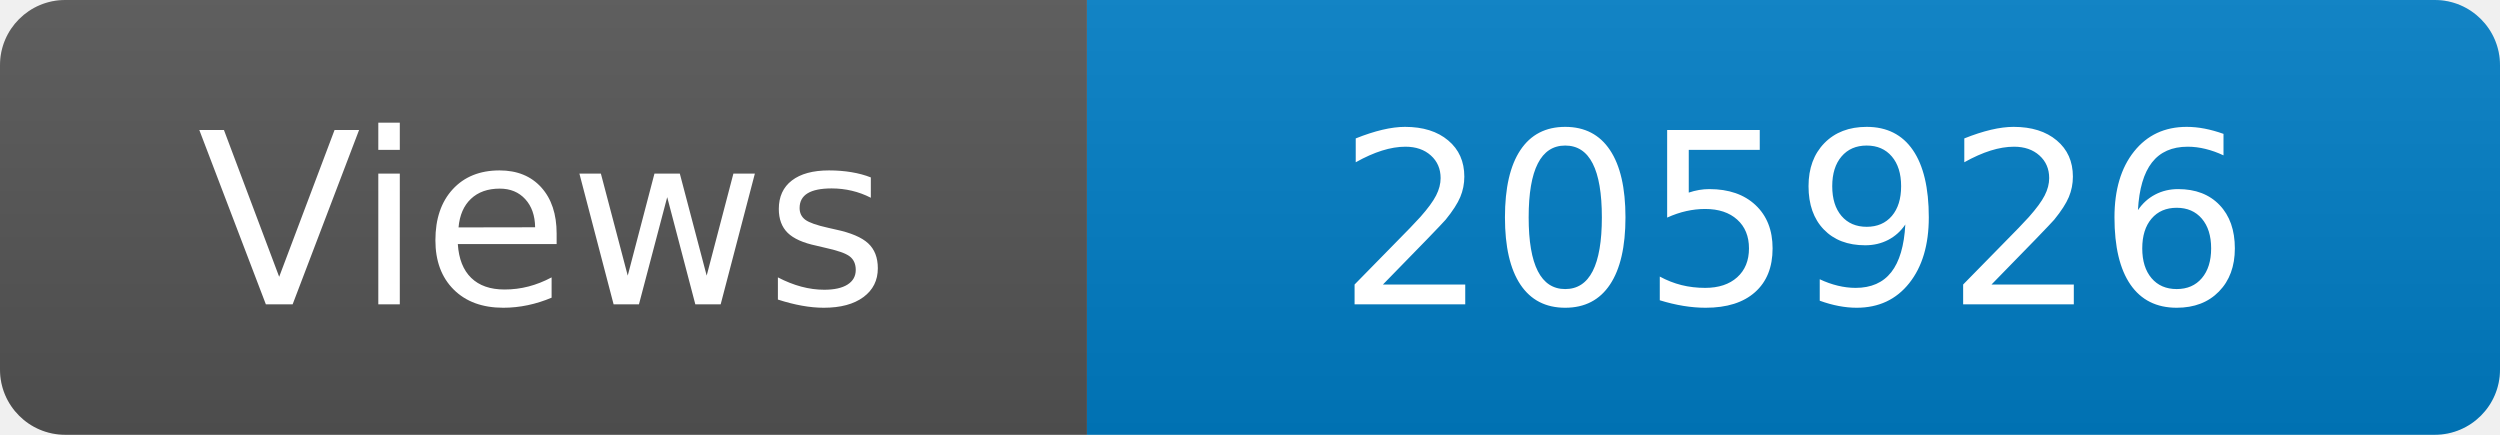
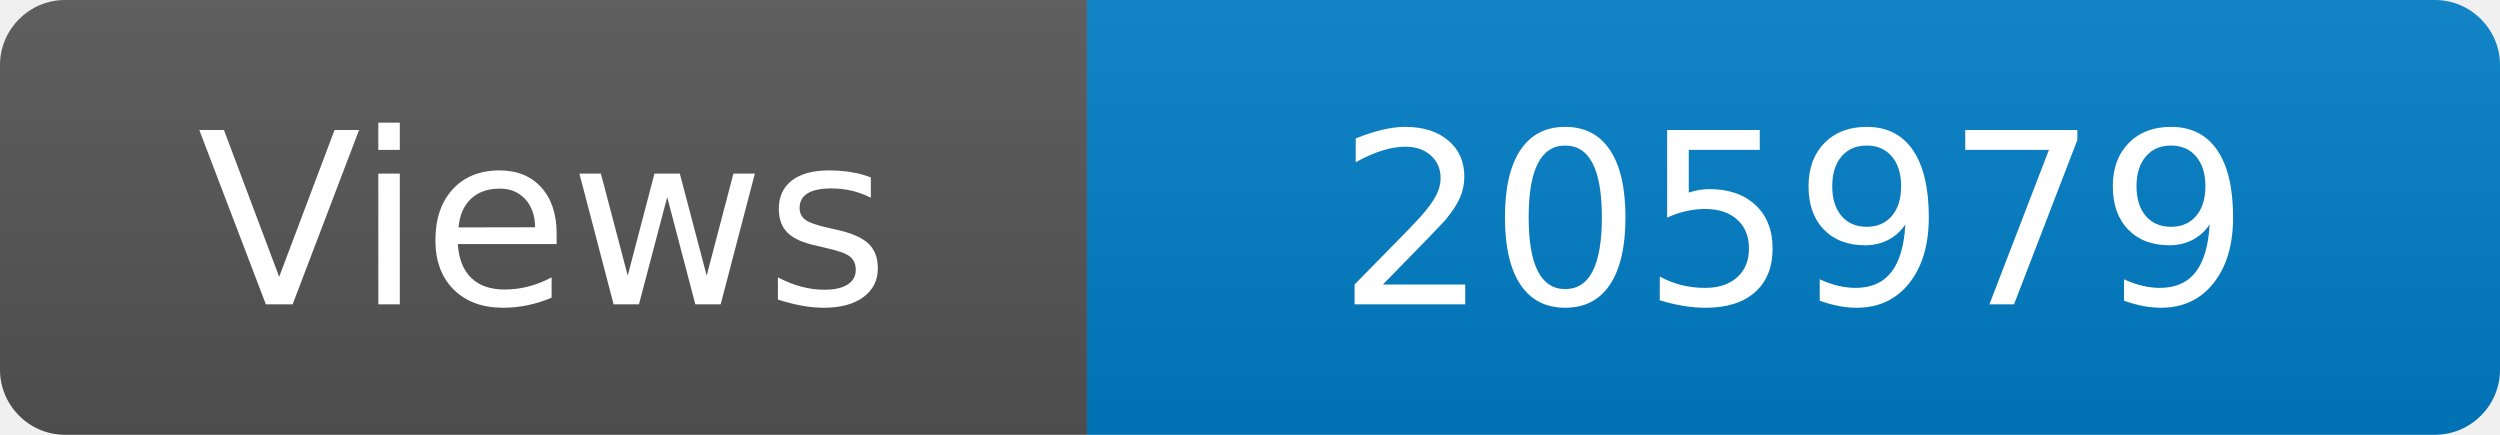
<svg xmlns="http://www.w3.org/2000/svg" width="115" height="20" role="img" aria-label="Maintained?: yes">
  <linearGradient id="s" x2="0" y2="100%">
    <stop offset="0" stop-color="#bbb" stop-opacity=".1" />
    <stop offset="1" stop-opacity=".1" />
  </linearGradient>
  <clipPath id="r">
    <rect width="115" height="20" rx="3" fill="#fff" />
  </clipPath>
  <g clip-path="url(#r)">
    <rect width="50" height="20" fill="#555" />
    <rect x="50" width="160" height="20" fill="#007ec6" />
    <rect width="115" height="20" fill="url(#s)" />
  </g>
  <g fill="#fff" text-anchor="middle" font-family="Verdana,Geneva,DejaVu Sans,sans-serif" font-size="110">
    <text x="250" y="140" transform="scale(.1)" fill="#fff">Views</text>
-     <text x="825" y="140" transform="scale(.1)" fill="#fff">205926</text>
+     <text x="825" y="140" transform="scale(.1)" fill="#fff">205979</text>
  </g>
</svg>
